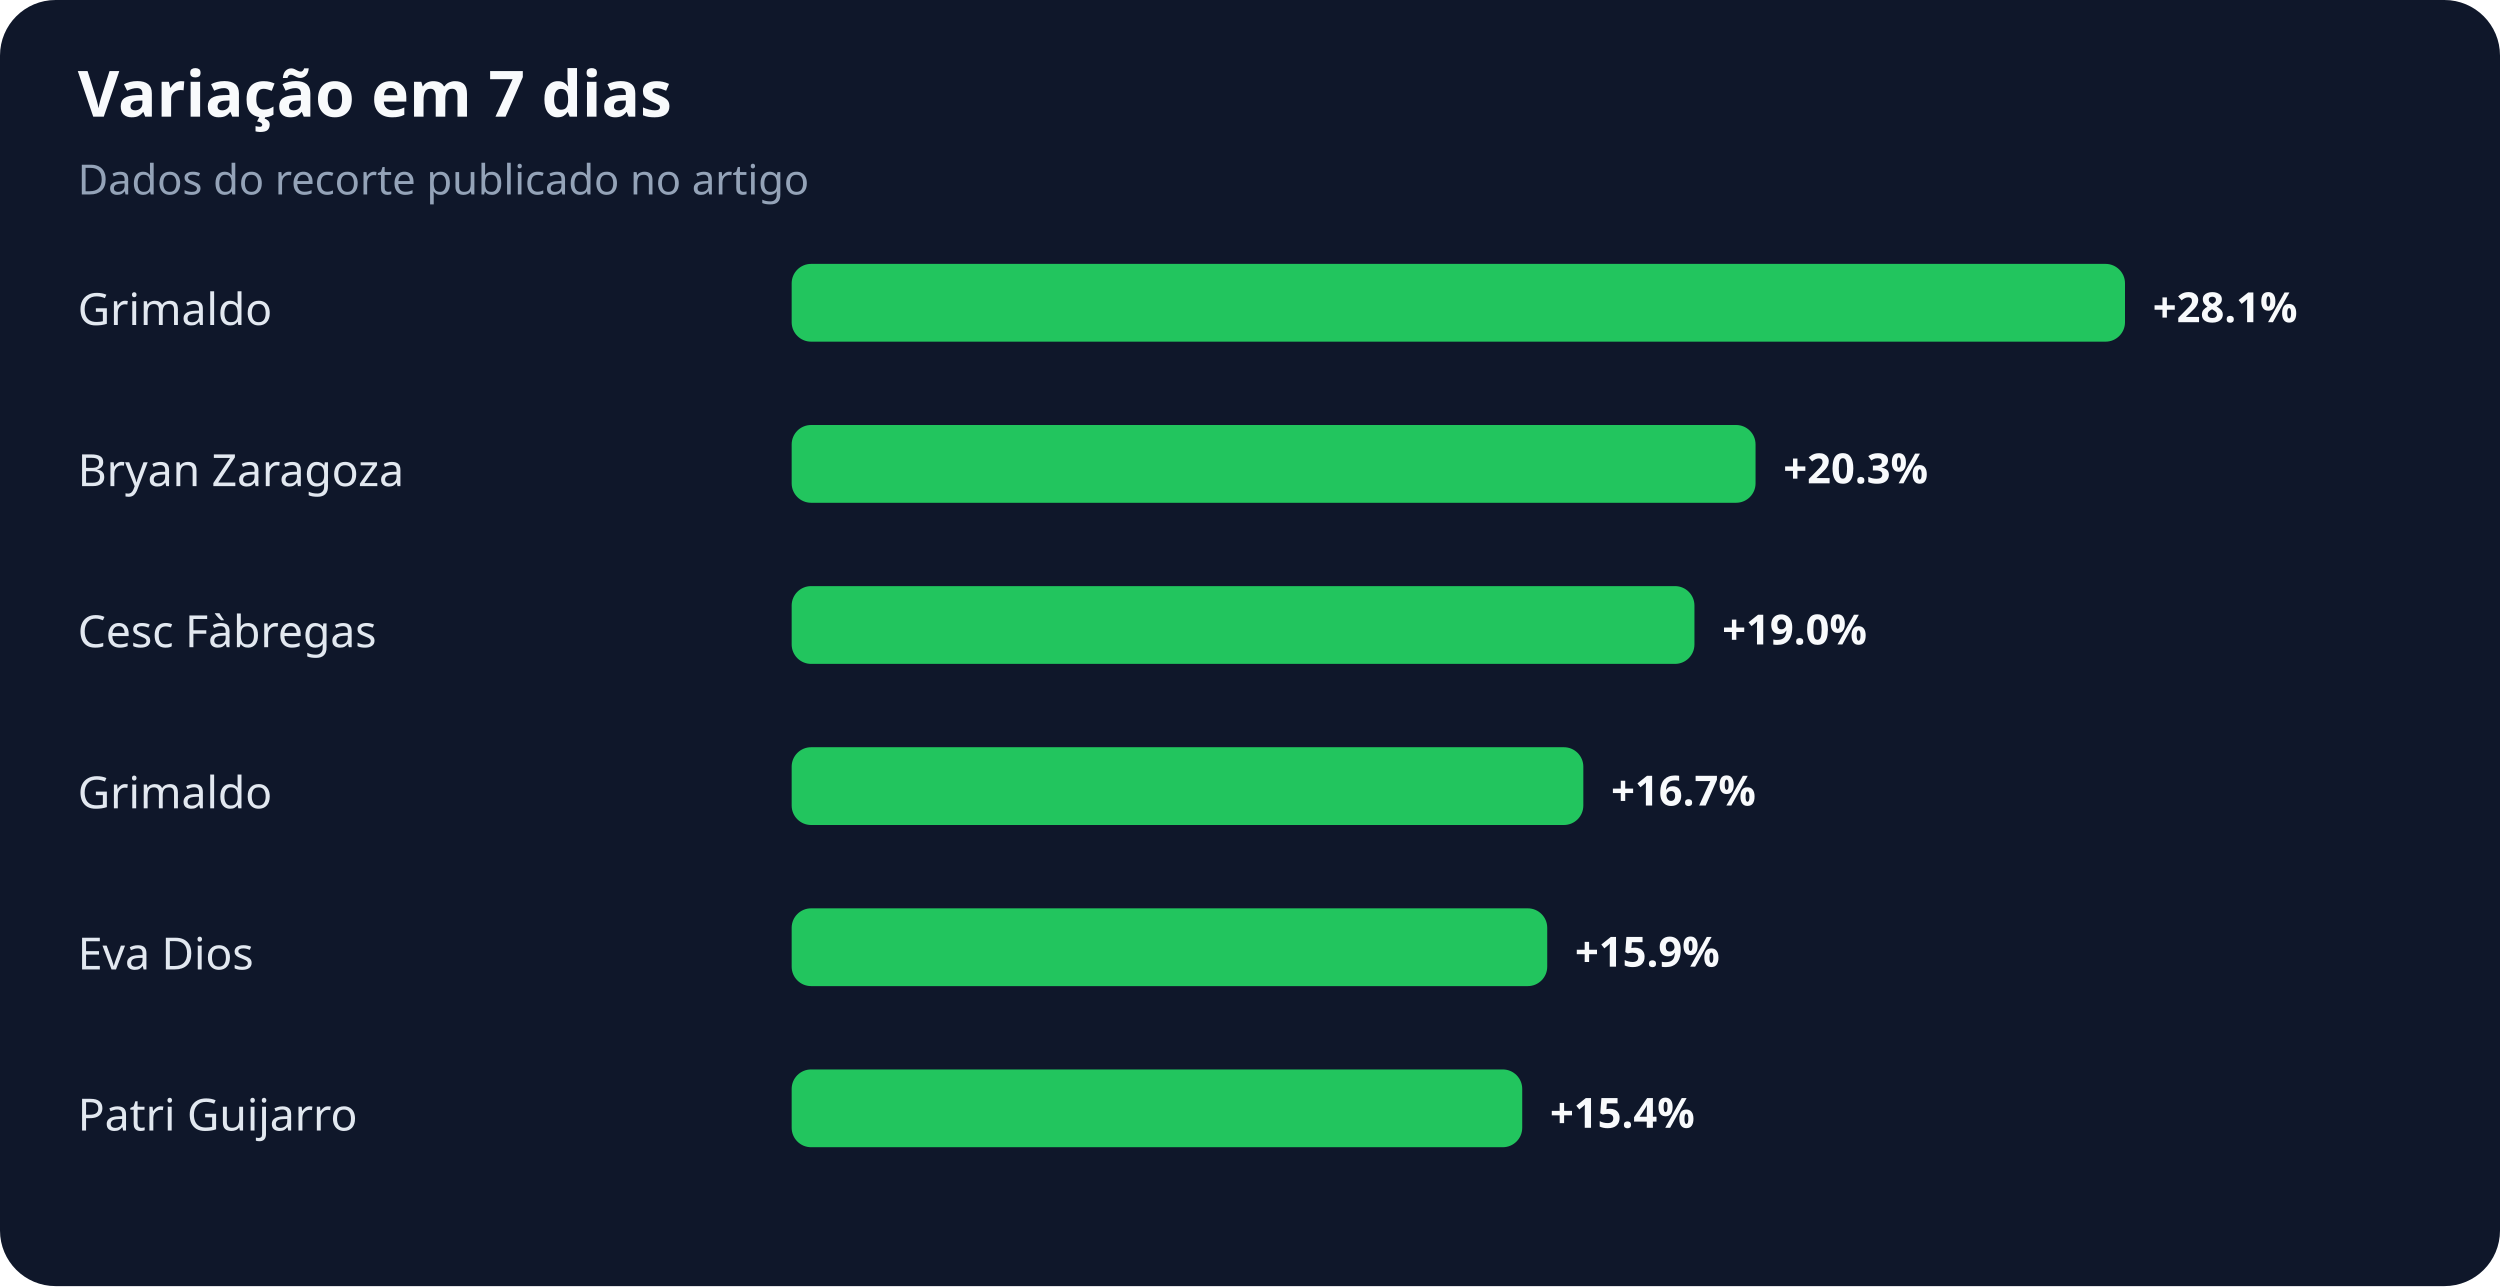
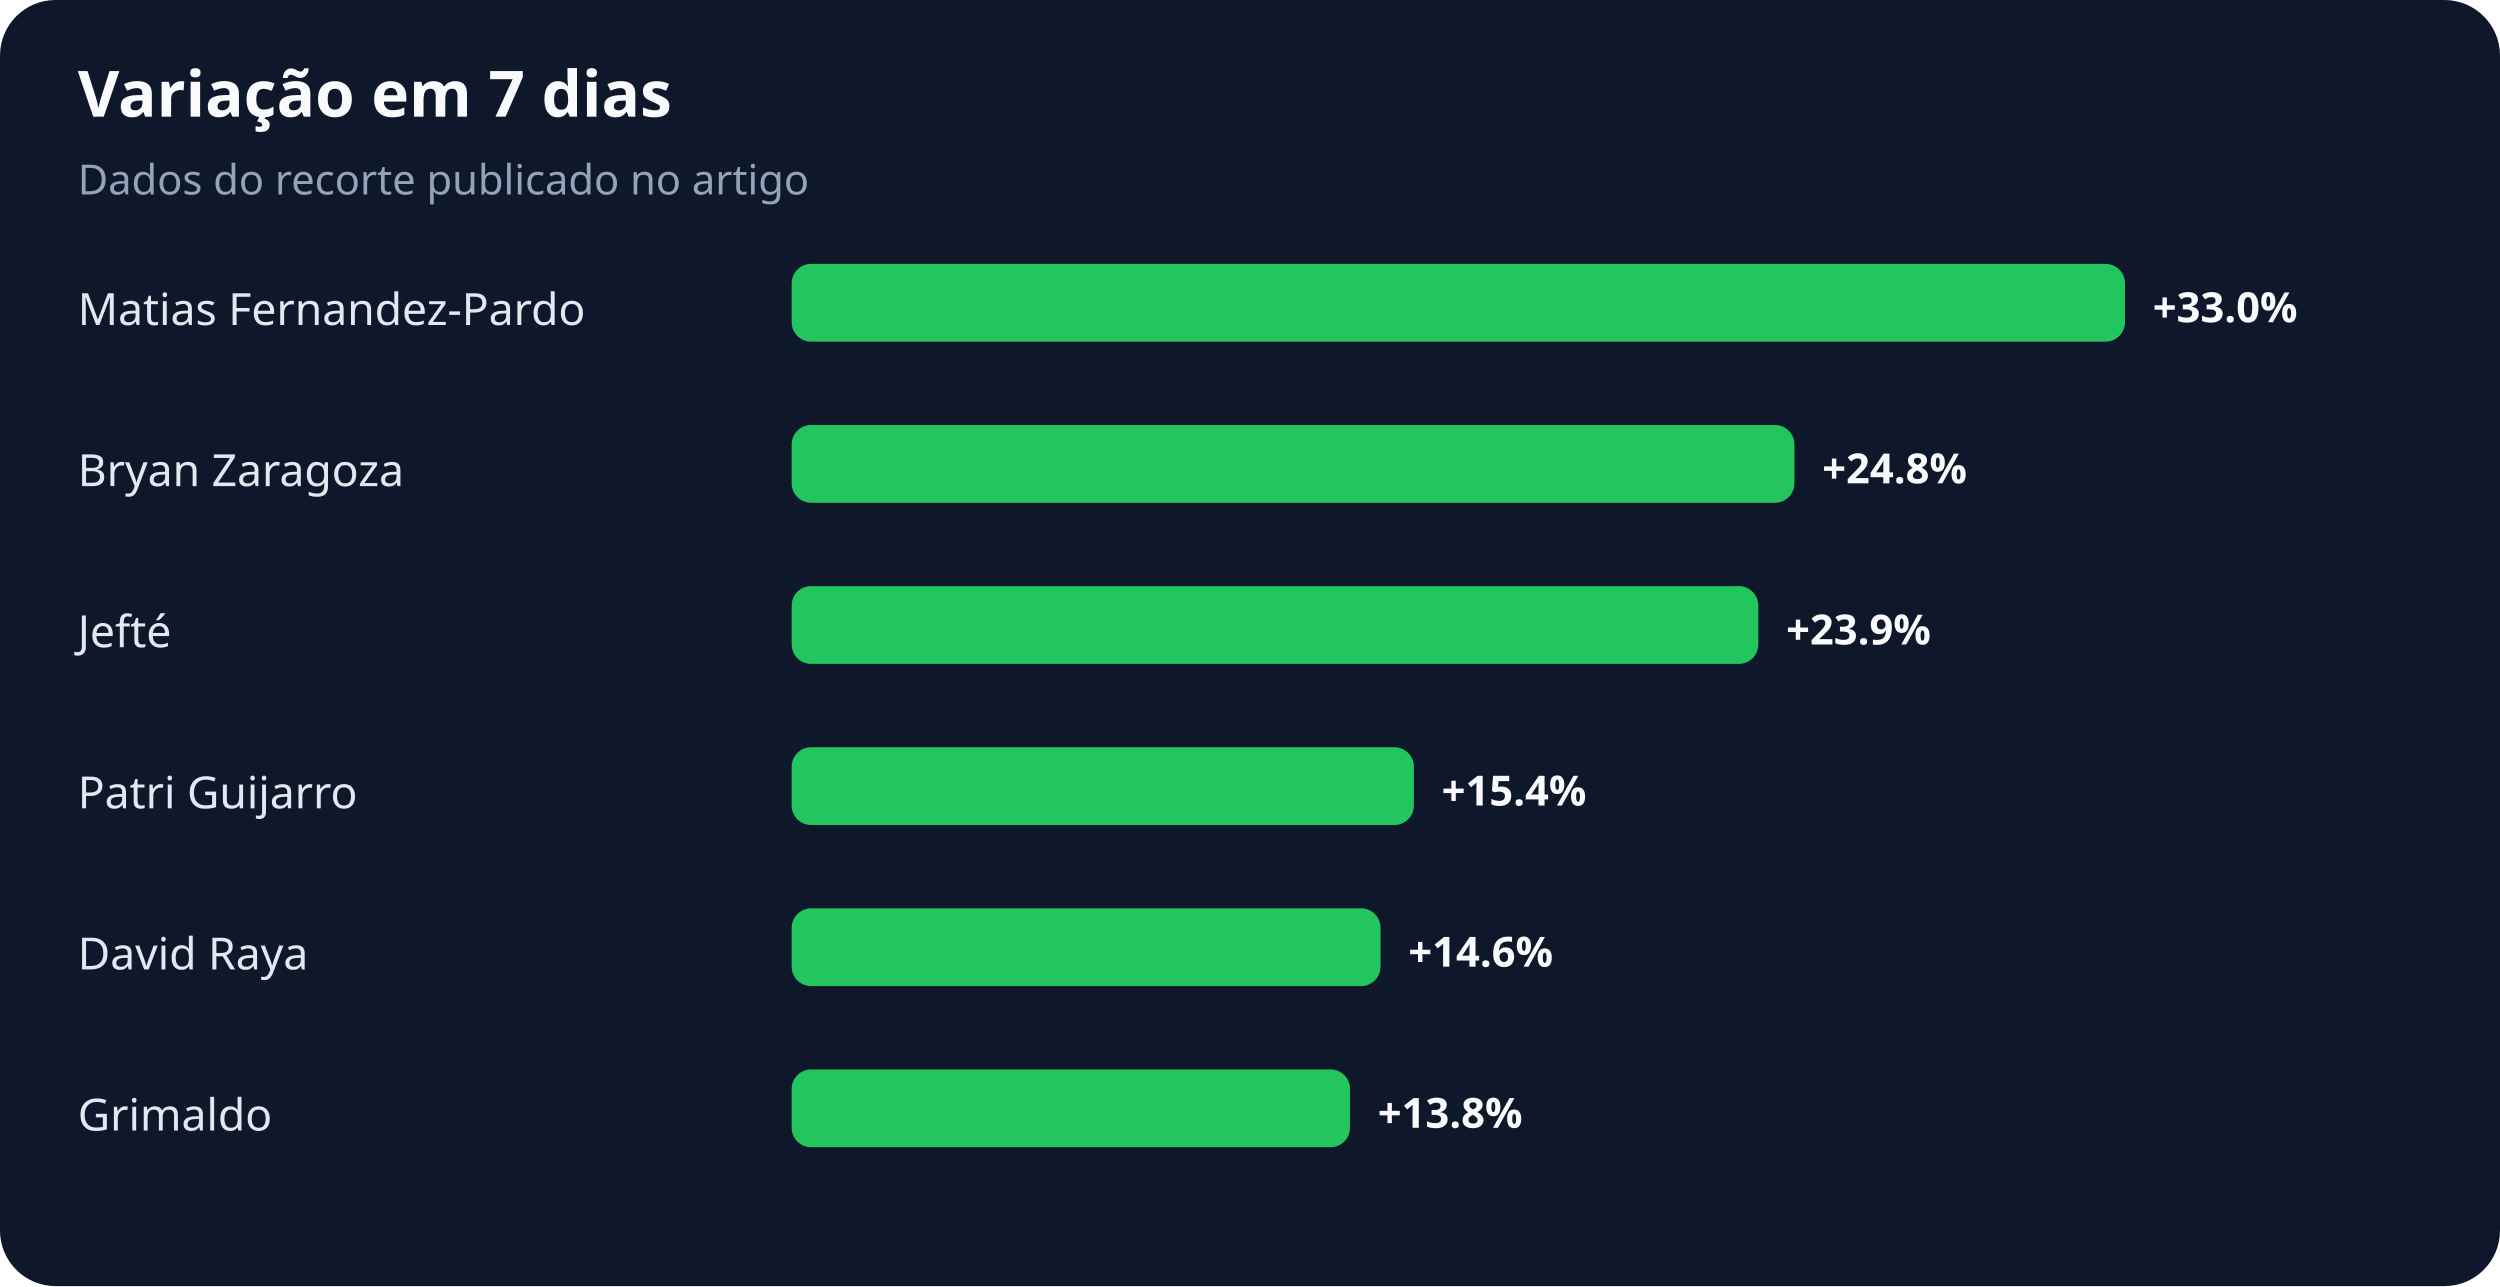
<svg xmlns="http://www.w3.org/2000/svg" width="900" height="463" viewBox="0 0 900 463" role="img" aria-labelledby="title desc">
  <rect width="100%" height="100%" rx="20" fill="#0f172a" />
  <text x="28" y="42" fill="#f8fafc" font-family="system-ui,sans-serif" font-size="23" font-weight="700">Variação em 7 dias</text>
  <text x="28" y="70" fill="#94a3b8" font-family="system-ui,sans-serif" font-size="15">Dados do recorte publicado no artigo</text>
-   <text x="28" y="117" fill="#e2e8f0" font-family="system-ui,sans-serif" font-size="16">Grimaldo</text>
+   <text x="28" y="117" fill="#e2e8f0" font-family="system-ui,sans-serif" font-size="16">Matias Fernandez-Pardo</text>
  <rect x="285" y="95" width="480" height="28" rx="7" fill="#22c55e" />
-   <text x="775" y="116" fill="#f8fafc" font-family="system-ui,sans-serif" font-size="15" font-weight="700">+28.1%</text>
+   <text x="775" y="116" fill="#f8fafc" font-family="system-ui,sans-serif" font-size="15" font-weight="700">+33.0%</text>
  <text x="28" y="175" fill="#e2e8f0" font-family="system-ui,sans-serif" font-size="16">Bryan Zaragoza</text>
-   <rect x="285" y="153" width="347" height="28" rx="7" fill="#22c55e" />
-   <text x="642" y="174" fill="#f8fafc" font-family="system-ui,sans-serif" font-size="15" font-weight="700">+20.3%</text>
-   <text x="28" y="233" fill="#e2e8f0" font-family="system-ui,sans-serif" font-size="16">Cesc Fàbregas</text>
-   <rect x="285" y="211" width="325" height="28" rx="7" fill="#22c55e" />
-   <text x="620" y="232" fill="#f8fafc" font-family="system-ui,sans-serif" font-size="15" font-weight="700">+19.0%</text>
-   <text x="28" y="291" fill="#e2e8f0" font-family="system-ui,sans-serif" font-size="16">Grimaldo</text>
-   <rect x="285" y="269" width="285" height="28" rx="7" fill="#22c55e" />
-   <text x="580" y="290" fill="#f8fafc" font-family="system-ui,sans-serif" font-size="15" font-weight="700">+16.7%</text>
-   <text x="28" y="349" fill="#e2e8f0" font-family="system-ui,sans-serif" font-size="16">Eva Dios</text>
-   <rect x="285" y="327" width="272" height="28" rx="7" fill="#22c55e" />
-   <text x="567" y="348" fill="#f8fafc" font-family="system-ui,sans-serif" font-size="15" font-weight="700">+15.9%</text>
-   <text x="28" y="407" fill="#e2e8f0" font-family="system-ui,sans-serif" font-size="16">Patri Guijarro</text>
-   <rect x="285" y="385" width="263" height="28" rx="7" fill="#22c55e" />
-   <text x="558" y="406" fill="#f8fafc" font-family="system-ui,sans-serif" font-size="15" font-weight="700">+15.4%</text>
+   <rect x="285" y="153" width="361" height="28" rx="7" fill="#22c55e" />
+   <text x="656" y="174" fill="#f8fafc" font-family="system-ui,sans-serif" font-size="15" font-weight="700">+24.8%</text>
+   <text x="28" y="233" fill="#e2e8f0" font-family="system-ui,sans-serif" font-size="16">Jefté</text>
+   <rect x="285" y="211" width="348" height="28" rx="7" fill="#22c55e" />
+   <text x="643" y="232" fill="#f8fafc" font-family="system-ui,sans-serif" font-size="15" font-weight="700">+23.9%</text>
+   <text x="28" y="291" fill="#e2e8f0" font-family="system-ui,sans-serif" font-size="16">Patri Guijarro</text>
+   <rect x="285" y="269" width="224" height="28" rx="7" fill="#22c55e" />
+   <text x="519" y="290" fill="#f8fafc" font-family="system-ui,sans-serif" font-size="15" font-weight="700">+15.4%</text>
+   <text x="28" y="349" fill="#e2e8f0" font-family="system-ui,sans-serif" font-size="16">David Raya</text>
+   <rect x="285" y="327" width="212" height="28" rx="7" fill="#22c55e" />
+   <text x="507" y="348" fill="#f8fafc" font-family="system-ui,sans-serif" font-size="15" font-weight="700">+14.6%</text>
+   <text x="28" y="407" fill="#e2e8f0" font-family="system-ui,sans-serif" font-size="16">Grimaldo</text>
+   <rect x="285" y="385" width="201" height="28" rx="7" fill="#22c55e" />
+   <text x="496" y="406" fill="#f8fafc" font-family="system-ui,sans-serif" font-size="15" font-weight="700">+13.8%</text>
</svg>
